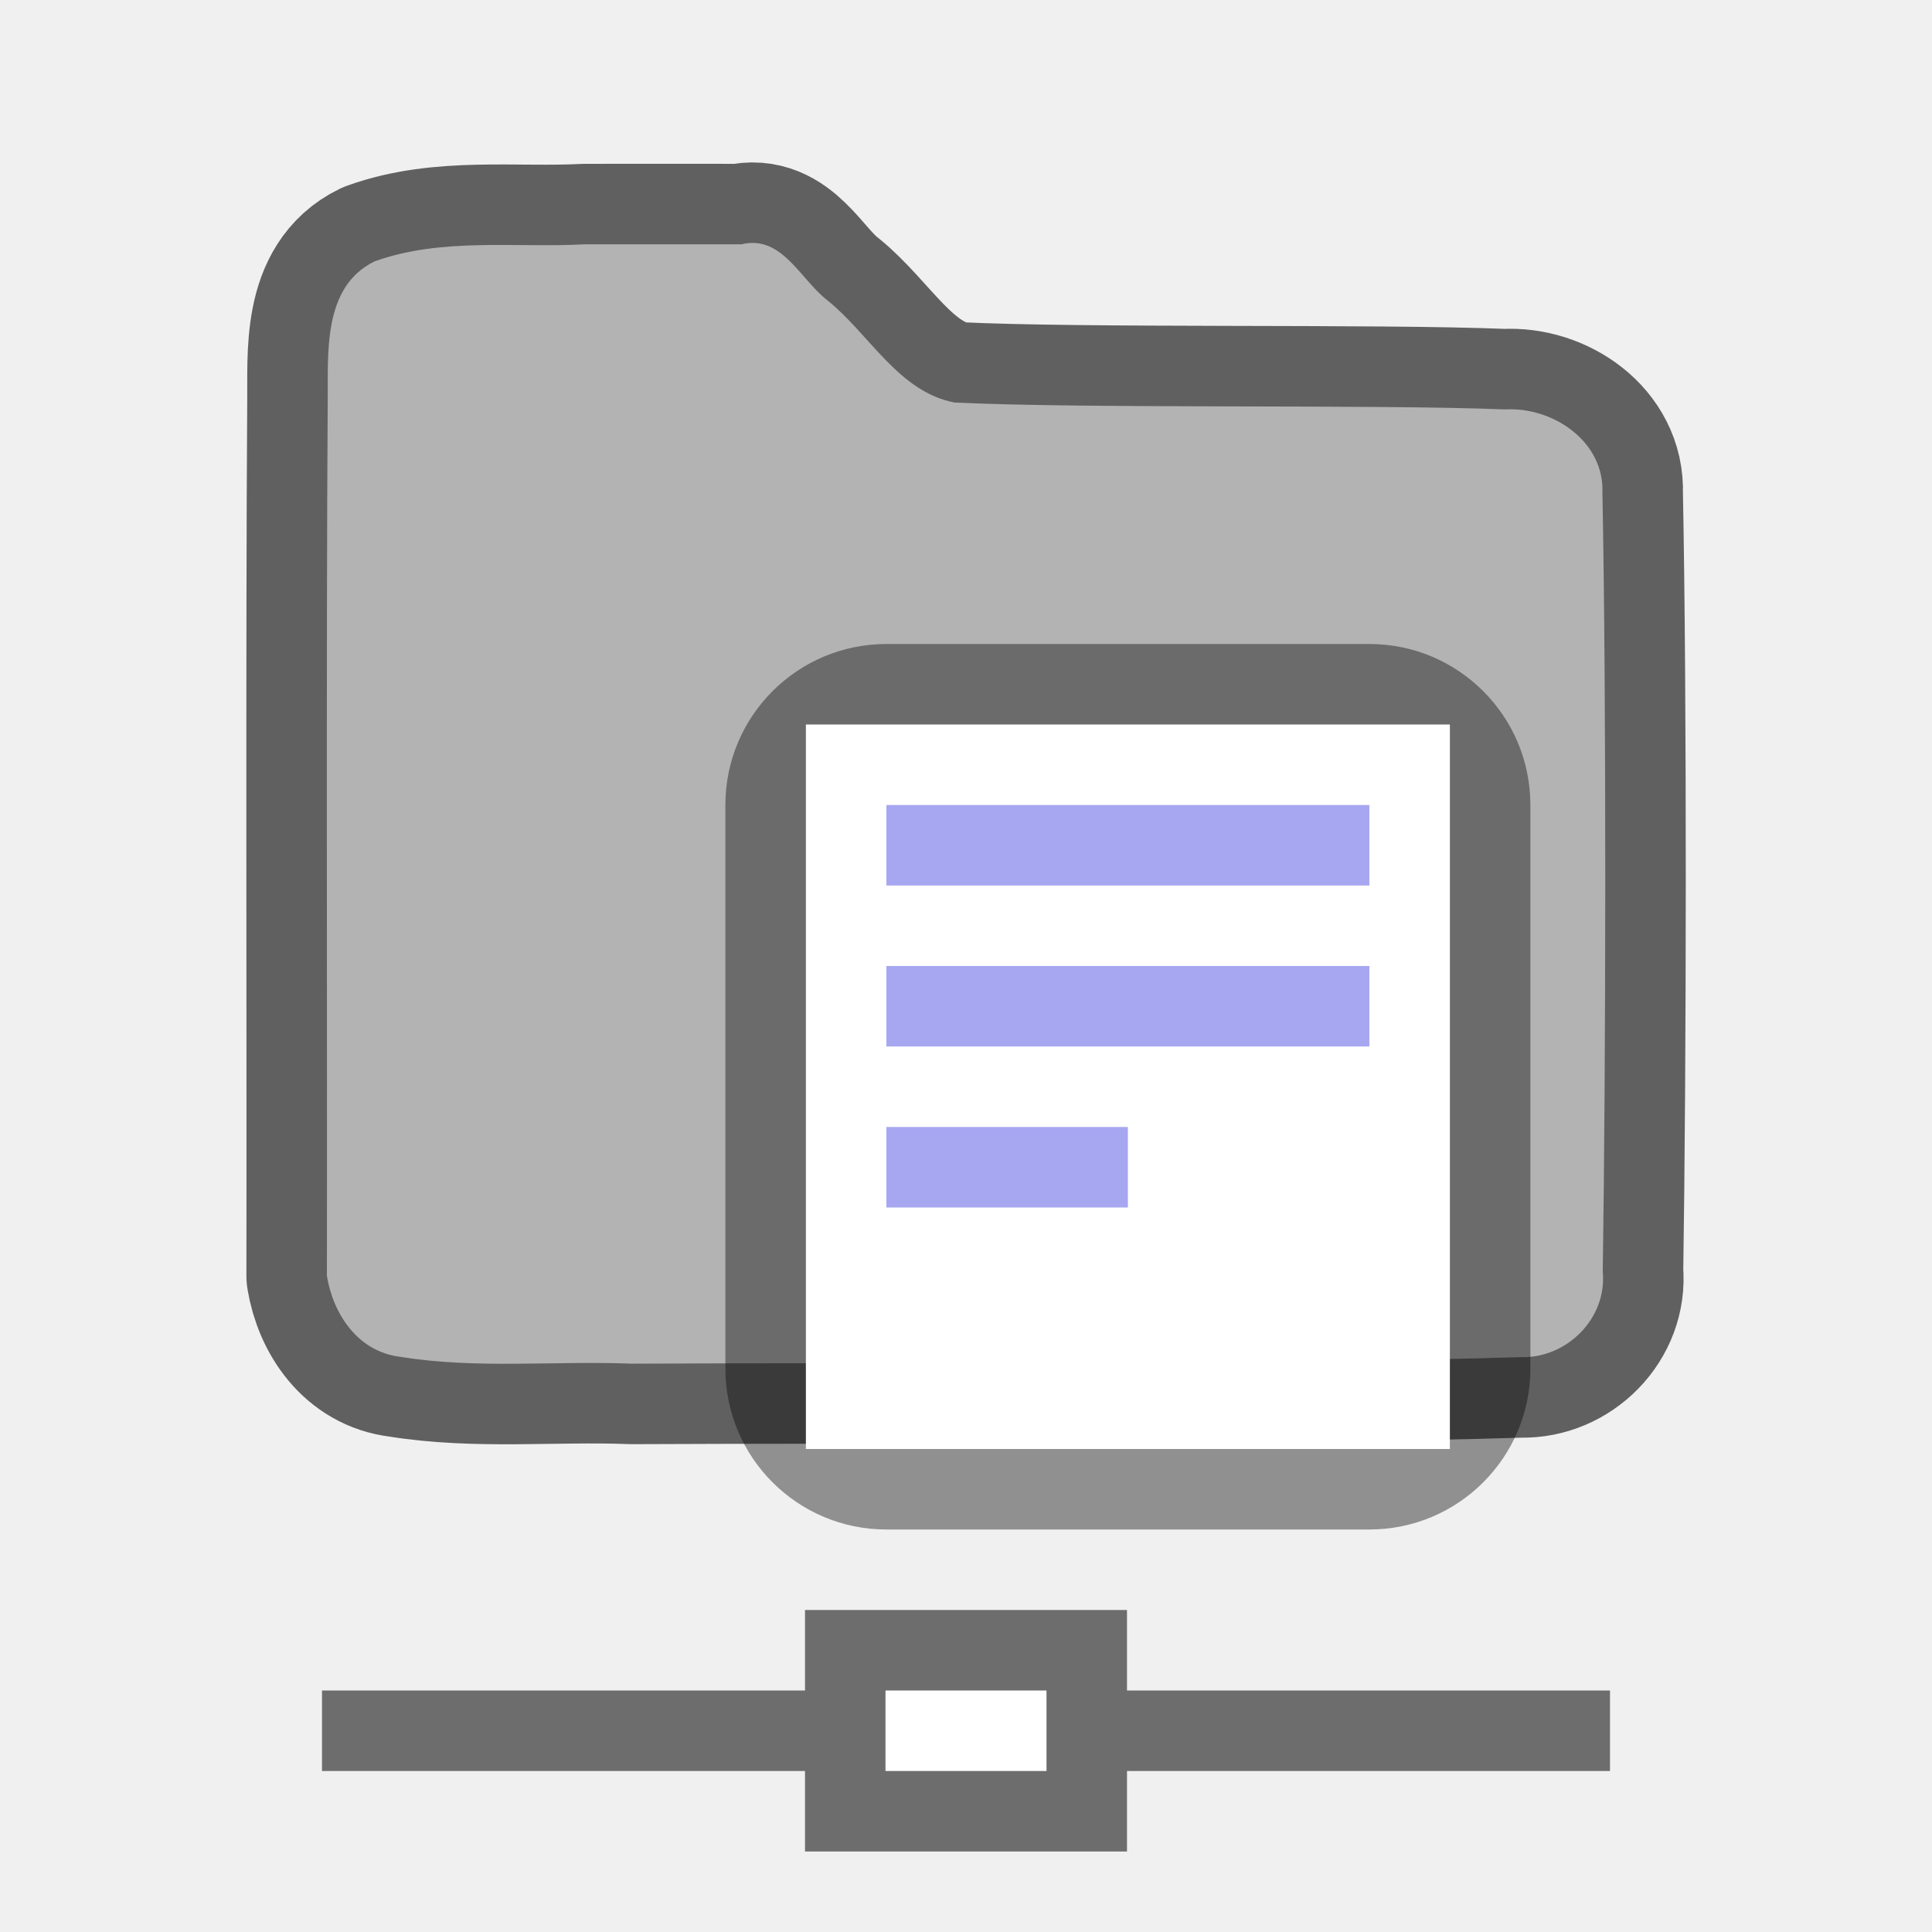
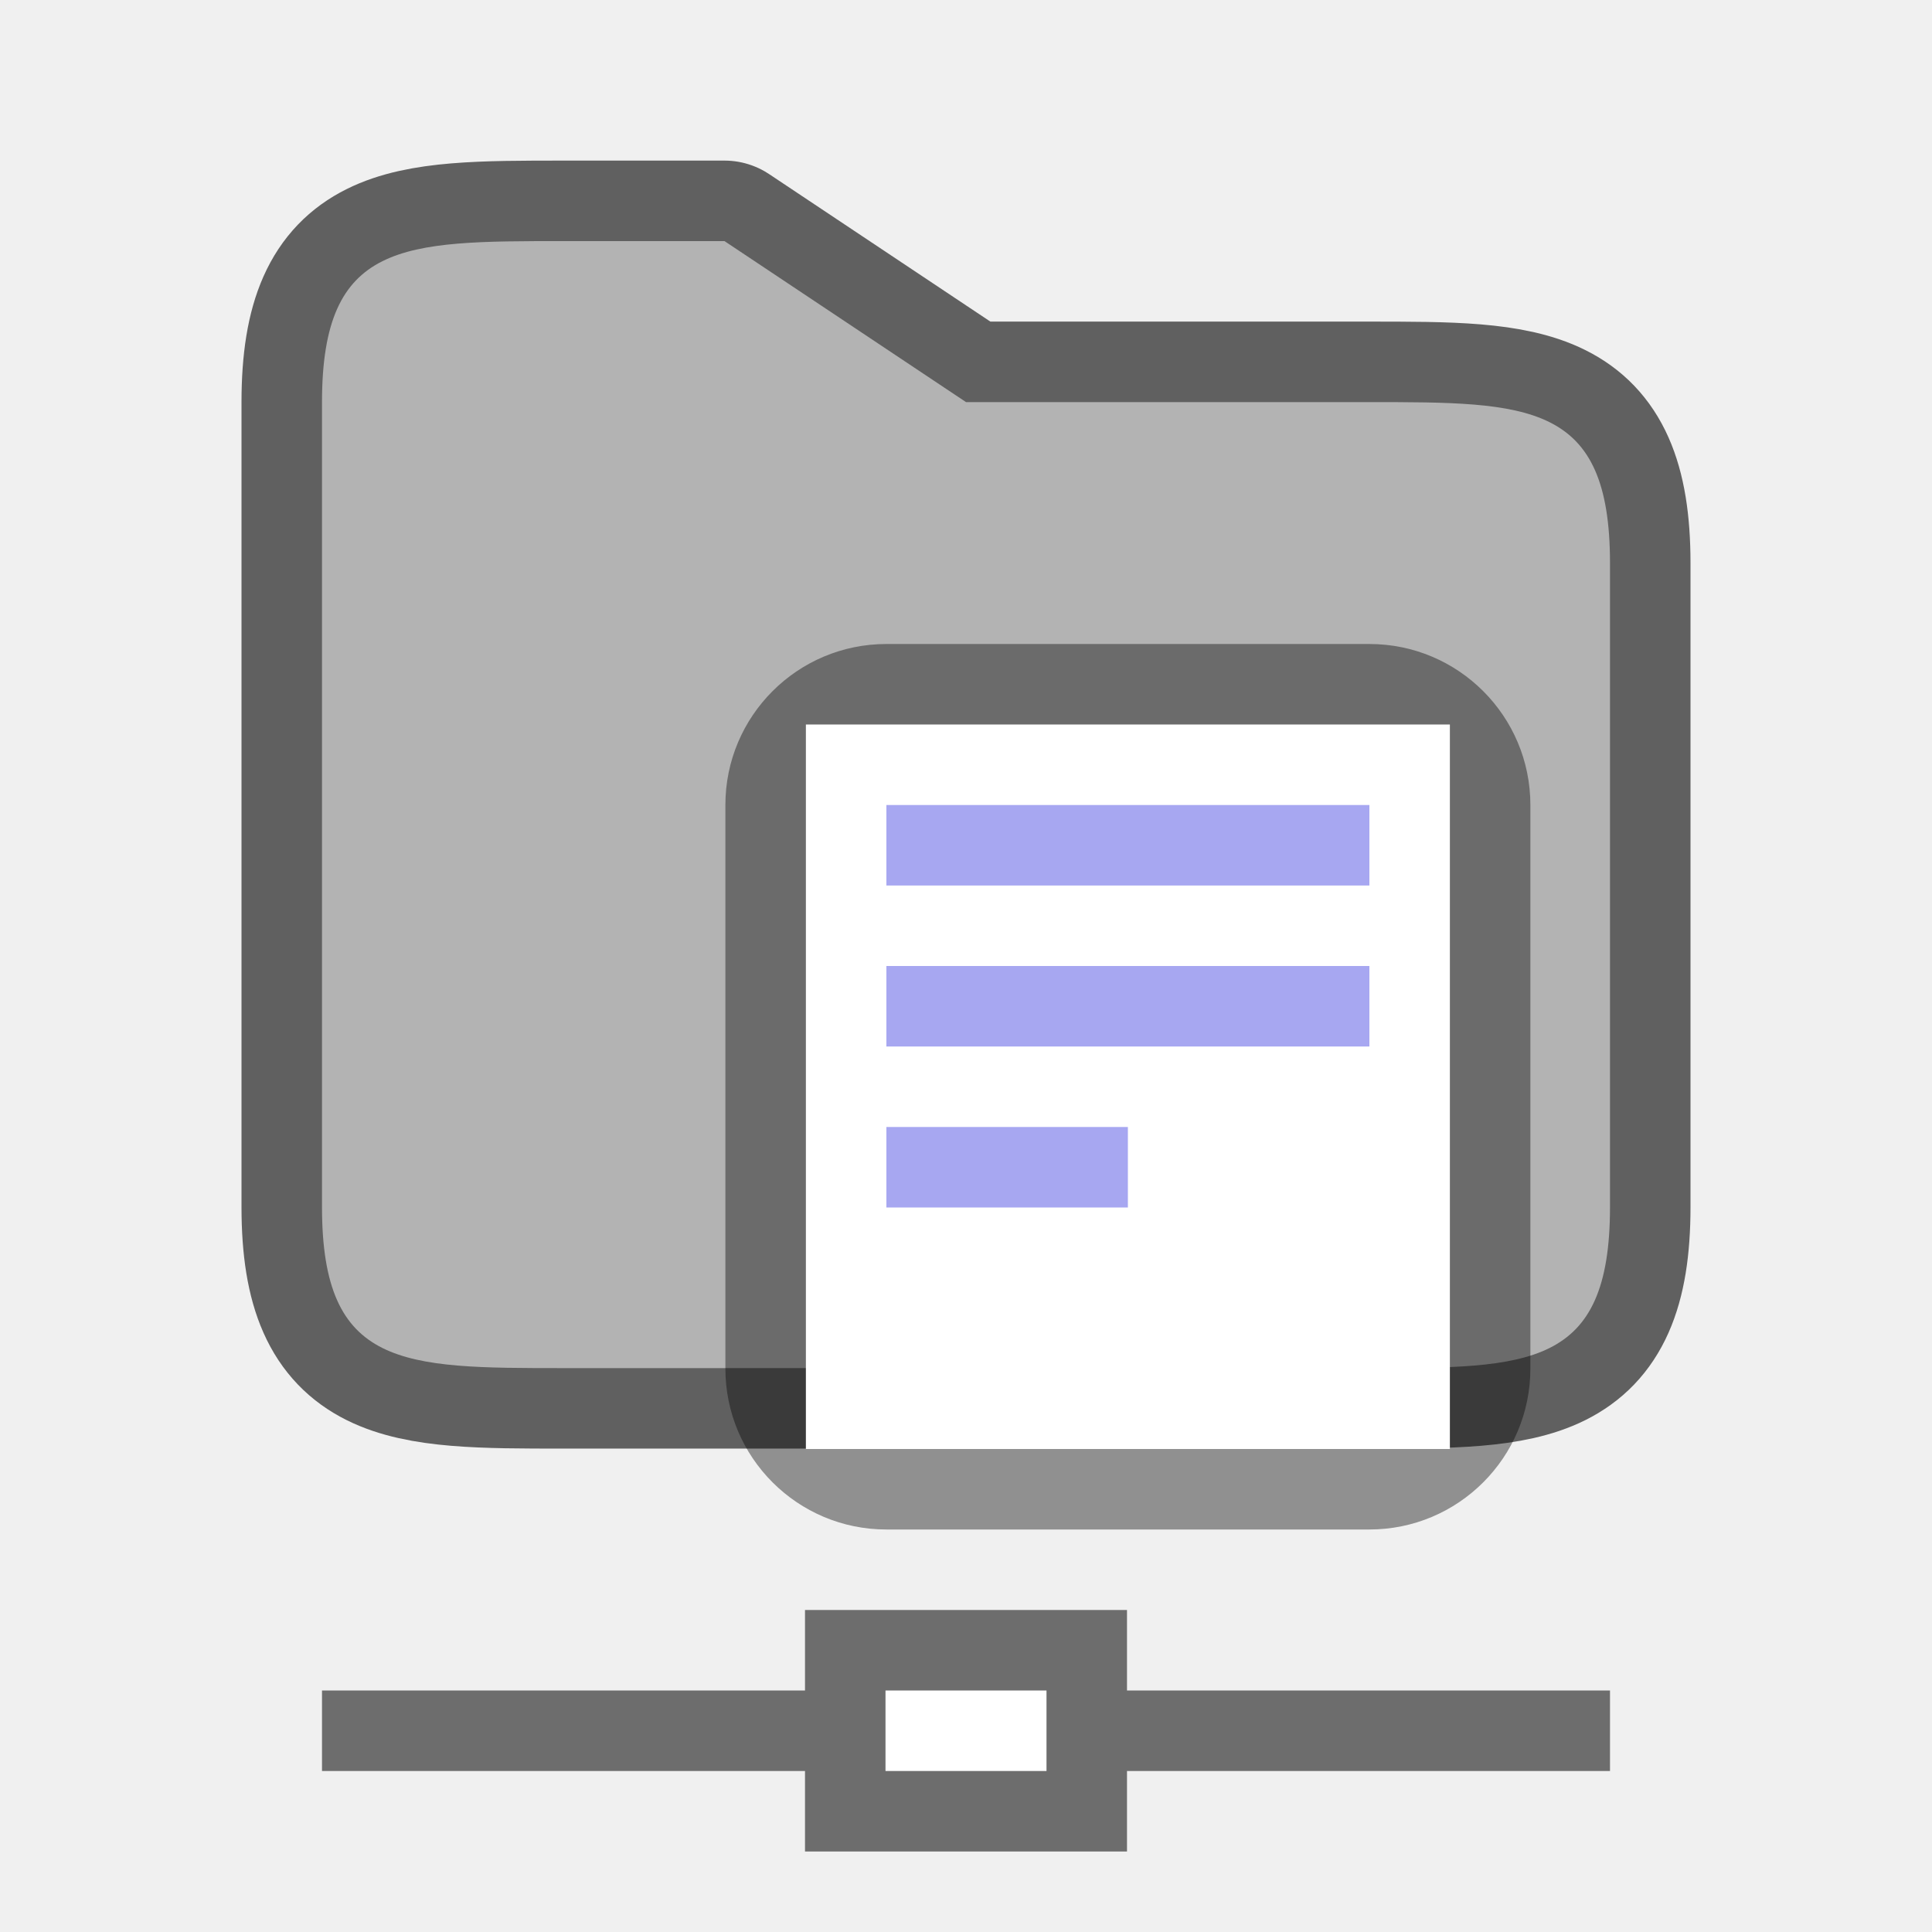
<svg xmlns="http://www.w3.org/2000/svg" id="svg4" version="1.1" width="24" height="24">
  <defs id="defs8" />
+   <path id="path847" d="m 7,2.995 h 2 l 3,2 h 5 c 2,0 3,0 3,2 v 8 c 0,2 -1,2 -3,2 H 7 c -2,0 -3,0 -3,-2 v -10 c 0,-2 1,-2 3,-2 z" style="opacity:0.6;fill:#000000;fill-opacity:1;stroke:#000000;stroke-width:2;stroke-linecap:butt;stroke-linejoin:round;stroke-miterlimit:4;stroke-dasharray:none;stroke-opacity:1" />
+   <path style="fill:#b3b3b3;fill-opacity:1;stroke:none;stroke-width:1px;stroke-linecap:butt;stroke-linejoin:miter;stroke-opacity:1" d="m 7,2.995 h 2 l 3,2 h 5 c 2,0 3,0 3,2 v 8 c 0,2 -1,2 -3,2 H 7 c -2,0 -3,0 -3,-2 v -10 c 0,-2 1,-2 3,-2 z" id="path824" />
  <path style="opacity:1;fill:#6d6d6d;fill-opacity:1;fill-rule:nonzero;stroke:none;stroke-width:1.1;stroke-linecap:butt;stroke-linejoin:round;stroke-miterlimit:4;stroke-dasharray:none;stroke-dashoffset:0;stroke-opacity:1" d="m 4,21 h 6 v -1 h 4 v 1 h 6 v 0 1 0 h -6 v 1 H 10 V 22 H 4 v 0 z" id="rect842" />
  <rect style="opacity:1;fill:#ffffff;fill-opacity:1;fill-rule:nonzero;stroke:none;stroke-width:1.1;stroke-linecap:butt;stroke-linejoin:round;stroke-miterlimit:4;stroke-dasharray:none;stroke-dashoffset:0;stroke-opacity:1" id="rect845" width="2" height="1" x="11" y="21" ry="4.5e-08" />
-   <g id="g838" transform="translate(0.9999453,-1)">
-     <path id="path2064" d="M 6.267,4.035 C 5.399,4.081 4.485,3.947 3.653,4.247 3.002,4.565 3.078,5.396 3.071,6.003 c -0.02,2.949 -0.005,7.898 -0.01,10.848 0.08,0.482 0.391,0.942 0.912,1.004 0.951,0.154 1.911,0.047 2.875,0.085 3.017,-0.015 8.037,0.012 11.047,-0.081 0.571,0.015 1.07,-0.484 1.015,-1.061 0.039,-2.557 0.046,-7.117 -0.004,-9.674 0.026,-0.642 -0.617,-1.074 -1.214,-1.038 -1.597,-0.066 -5.22,-0.006 -6.835,-0.086 C 10.165,5.868 9.803,5.156 9.286,4.737 8.94,4.474 8.717,3.912 8.21,4.035 7.562,4.035 6.915,4.034 6.267,4.035 Z" style="opacity:0.6;vector-effect:none;fill:#000000;fill-opacity:1;stroke:#000000;stroke-width:2;stroke-linecap:round;stroke-linejoin:round;stroke-miterlimit:4;stroke-dasharray:none;stroke-dashoffset:0;stroke-opacity:1" />
-     <path id="path2064-7" d="M 6.267,4.035 C 5.399,4.081 4.485,3.947 3.653,4.247 3.002,4.565 3.078,5.396 3.071,6.003 c -0.02,2.949 -0.005,7.898 -0.01,10.848 0.08,0.482 0.391,0.942 0.912,1.004 0.951,0.154 1.911,0.047 2.875,0.085 3.017,-0.015 8.037,0.012 11.047,-0.081 0.571,0.015 1.07,-0.484 1.015,-1.061 0.039,-2.557 0.046,-7.117 -0.004,-9.674 0.026,-0.642 -0.617,-1.074 -1.214,-1.038 -1.597,-0.066 -5.22,-0.006 -6.835,-0.086 C 10.165,5.868 9.803,5.156 9.286,4.737 8.94,4.474 8.717,3.912 8.21,4.035 7.562,4.035 6.915,4.034 6.267,4.035 Z" style="opacity:1;vector-effect:none;fill:#b3b3b3;fill-opacity:1;stroke:none;stroke-width:0.125;stroke-linecap:round;stroke-linejoin:round;stroke-miterlimit:4;stroke-dasharray:none;stroke-dashoffset:0;stroke-opacity:1" />
-     <rect rx="2" ry="2" y="9" x="8.011" height="11" width="10" id="rect2081" style="opacity:0.4;vector-effect:none;fill:#000000;fill-opacity:1;stroke:none;stroke-width:2;stroke-linecap:round;stroke-linejoin:round;stroke-miterlimit:4;stroke-dasharray:none;stroke-dashoffset:0;stroke-opacity:1" />
-     <rect ry="1" rx="0" y="10" x="9.011" height="9" width="8" id="rect2085" style="opacity:1;vector-effect:none;fill:#ffffff;fill-opacity:1;stroke:none;stroke-width:2;stroke-linecap:round;stroke-linejoin:round;stroke-miterlimit:4;stroke-dasharray:none;stroke-dashoffset:0;stroke-opacity:1" />
-     <rect y="11" x="10.011" height="1" width="6" id="rect2098" style="opacity:1;vector-effect:none;fill:#a7a7f1;fill-opacity:1;stroke:none;stroke-width:2;stroke-linecap:round;stroke-linejoin:round;stroke-miterlimit:4;stroke-dasharray:none;stroke-dashoffset:0;stroke-opacity:1" />
-     <rect y="13" x="10.011" height="1" width="6" id="rect2100" style="opacity:1;vector-effect:none;fill:#a7a7f1;fill-opacity:1;stroke:none;stroke-width:2;stroke-linecap:round;stroke-linejoin:round;stroke-miterlimit:4;stroke-dasharray:none;stroke-dashoffset:0;stroke-opacity:1" />
-     <rect y="15" x="10.011" height="1" width="3" id="rect2102" style="opacity:1;vector-effect:none;fill:#a7a7f1;fill-opacity:1;stroke:none;stroke-width:2;stroke-linecap:round;stroke-linejoin:round;stroke-miterlimit:4;stroke-dasharray:none;stroke-dashoffset:0;stroke-opacity:1" />
-   </g>
+   <rect style="opacity:0.4;vector-effect:none;fill:#000000;fill-opacity:1;stroke:none;stroke-width:2;stroke-linecap:round;stroke-linejoin:round;stroke-miterlimit:4;stroke-dasharray:none;stroke-dashoffset:0;stroke-opacity:1" id="rect2081" width="10" height="11" x="9.011" y="8" ry="2" rx="2" />
+   <rect style="opacity:1;vector-effect:none;fill:#ffffff;fill-opacity:1;stroke:none;stroke-width:2;stroke-linecap:round;stroke-linejoin:round;stroke-miterlimit:4;stroke-dasharray:none;stroke-dashoffset:0;stroke-opacity:1" id="rect2085" width="8" height="9" x="10.011" y="9" rx="0" ry="1" />
+   <rect style="opacity:1;vector-effect:none;fill:#a7a7f1;fill-opacity:1;stroke:none;stroke-width:2;stroke-linecap:round;stroke-linejoin:round;stroke-miterlimit:4;stroke-dasharray:none;stroke-dashoffset:0;stroke-opacity:1" id="rect2098" width="6" height="1" x="11.011" y="10" />
+   <rect style="opacity:1;vector-effect:none;fill:#a7a7f1;fill-opacity:1;stroke:none;stroke-width:2;stroke-linecap:round;stroke-linejoin:round;stroke-miterlimit:4;stroke-dasharray:none;stroke-dashoffset:0;stroke-opacity:1" id="rect2100" width="6" height="1" x="11.011" y="12" />
+   <rect style="opacity:1;vector-effect:none;fill:#a7a7f1;fill-opacity:1;stroke:none;stroke-width:2;stroke-linecap:round;stroke-linejoin:round;stroke-miterlimit:4;stroke-dasharray:none;stroke-dashoffset:0;stroke-opacity:1" id="rect2102" width="3" height="1" x="11.011" y="14" />
</svg>
